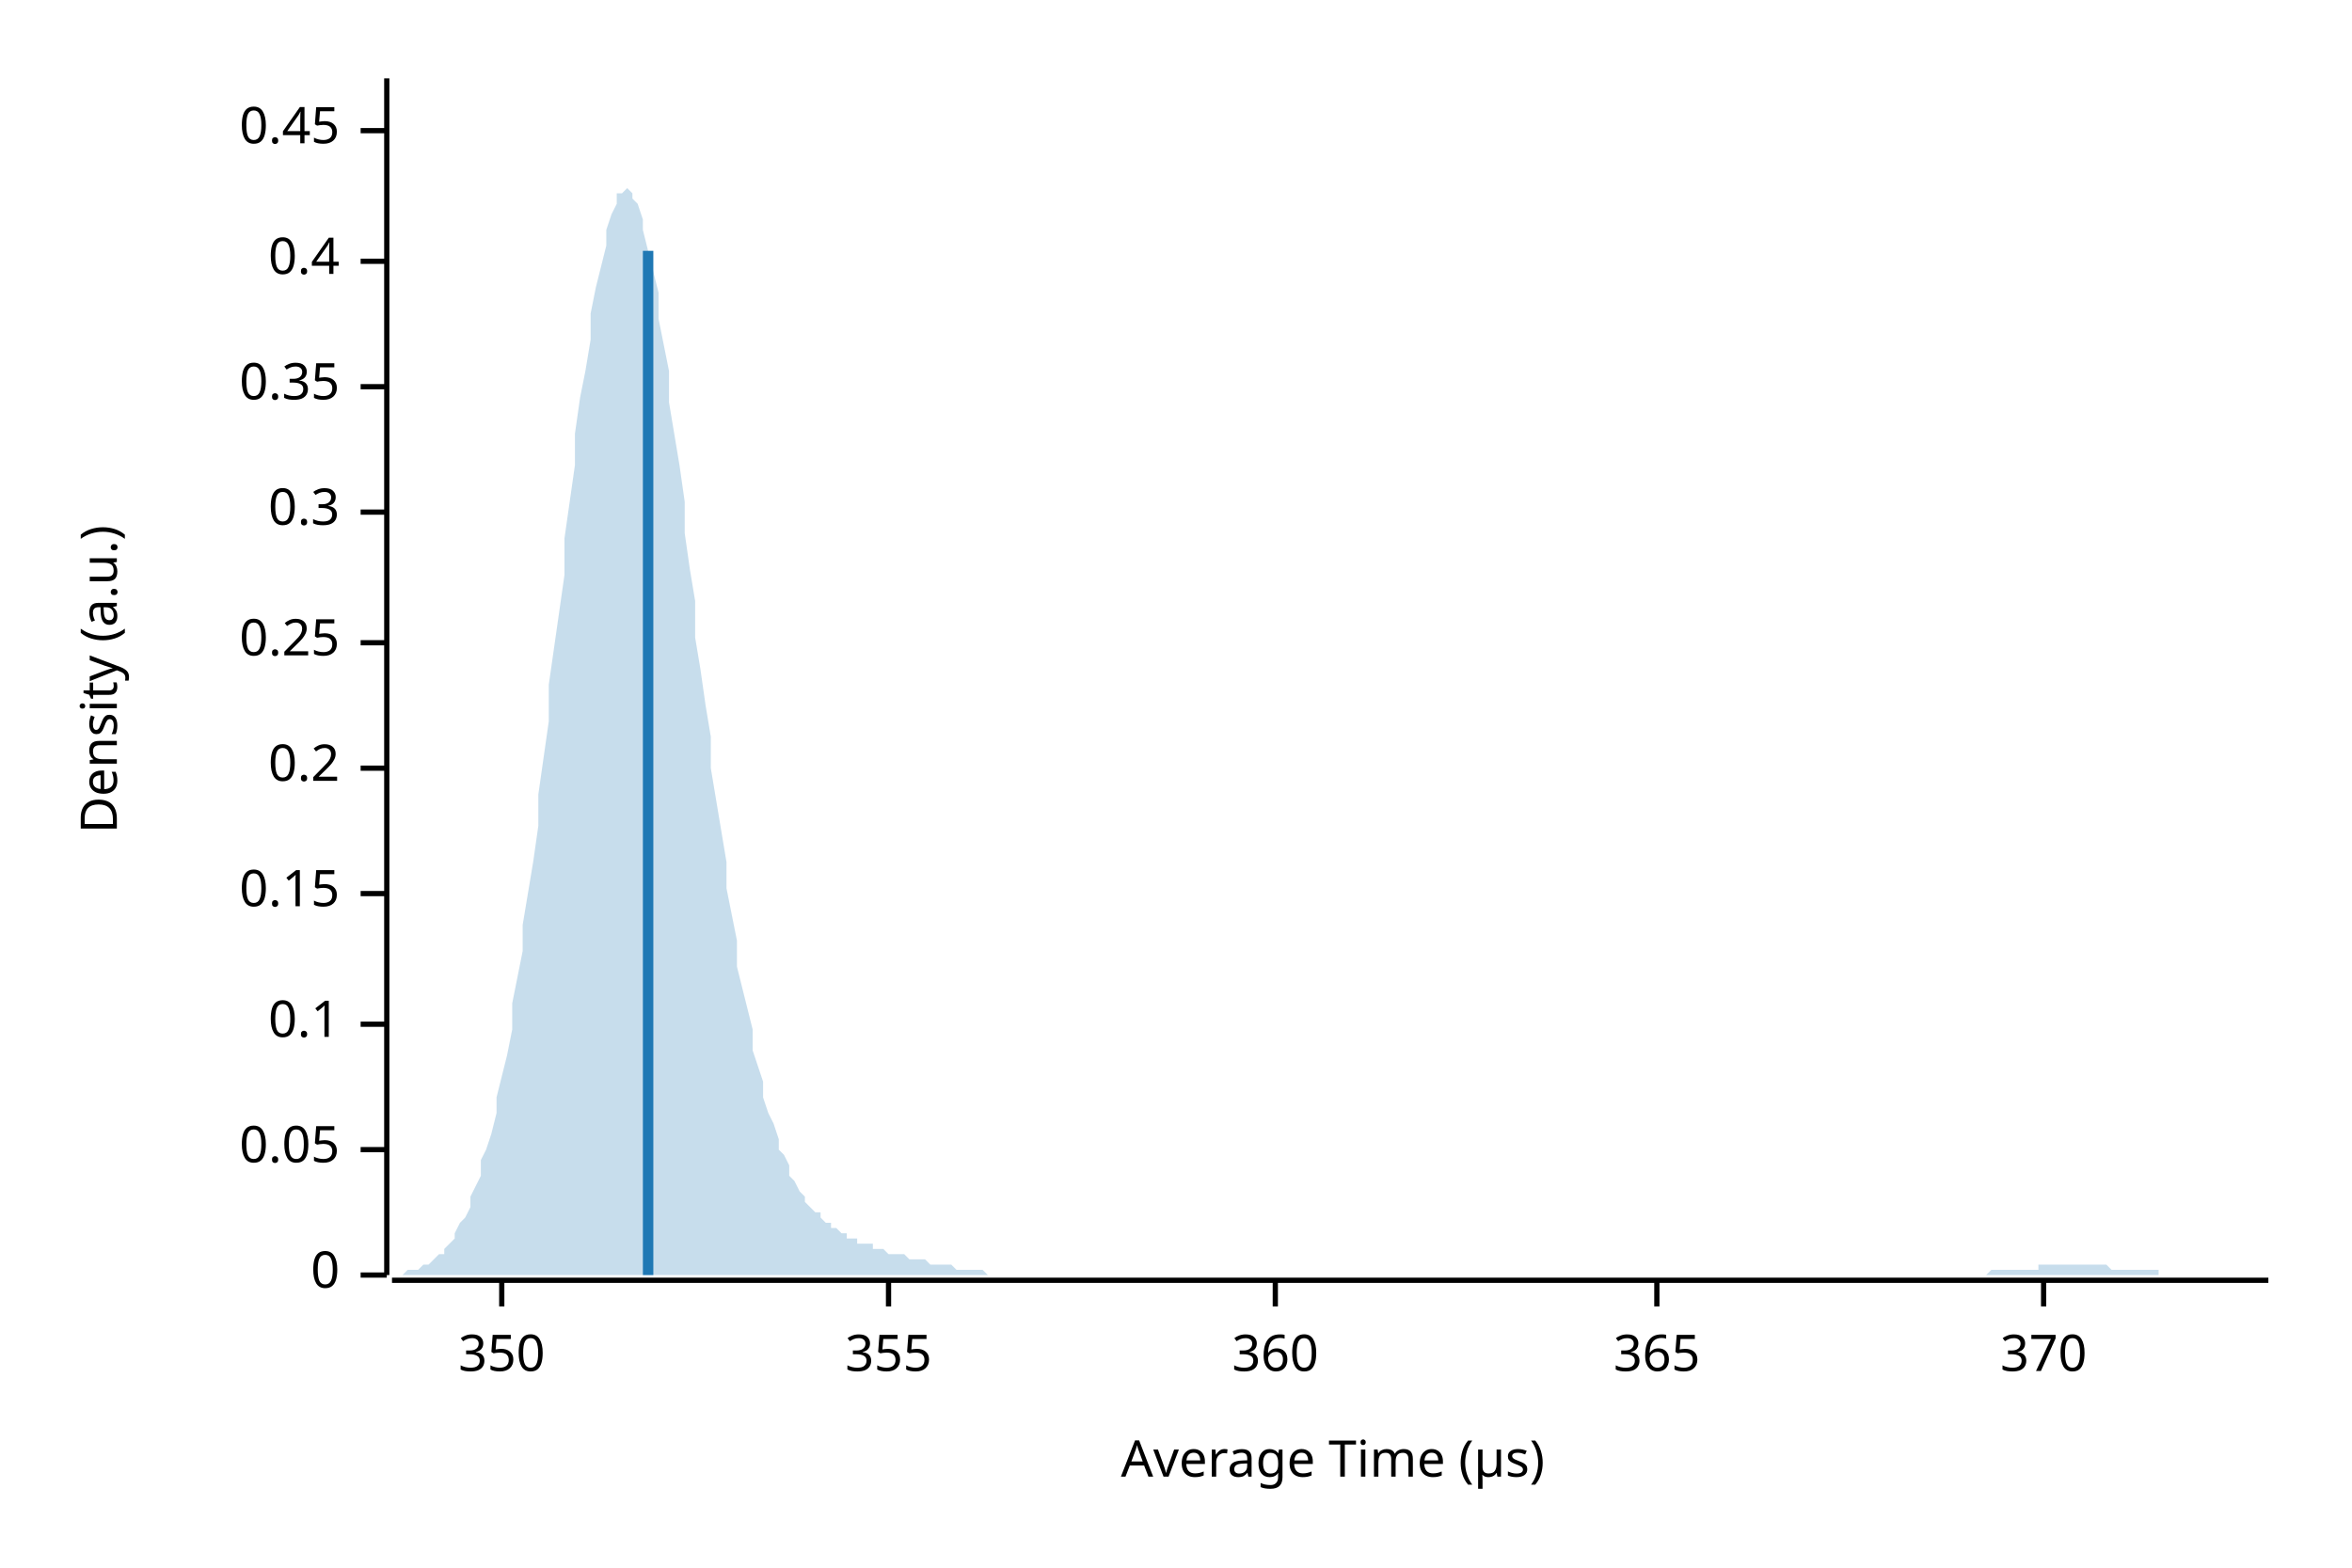
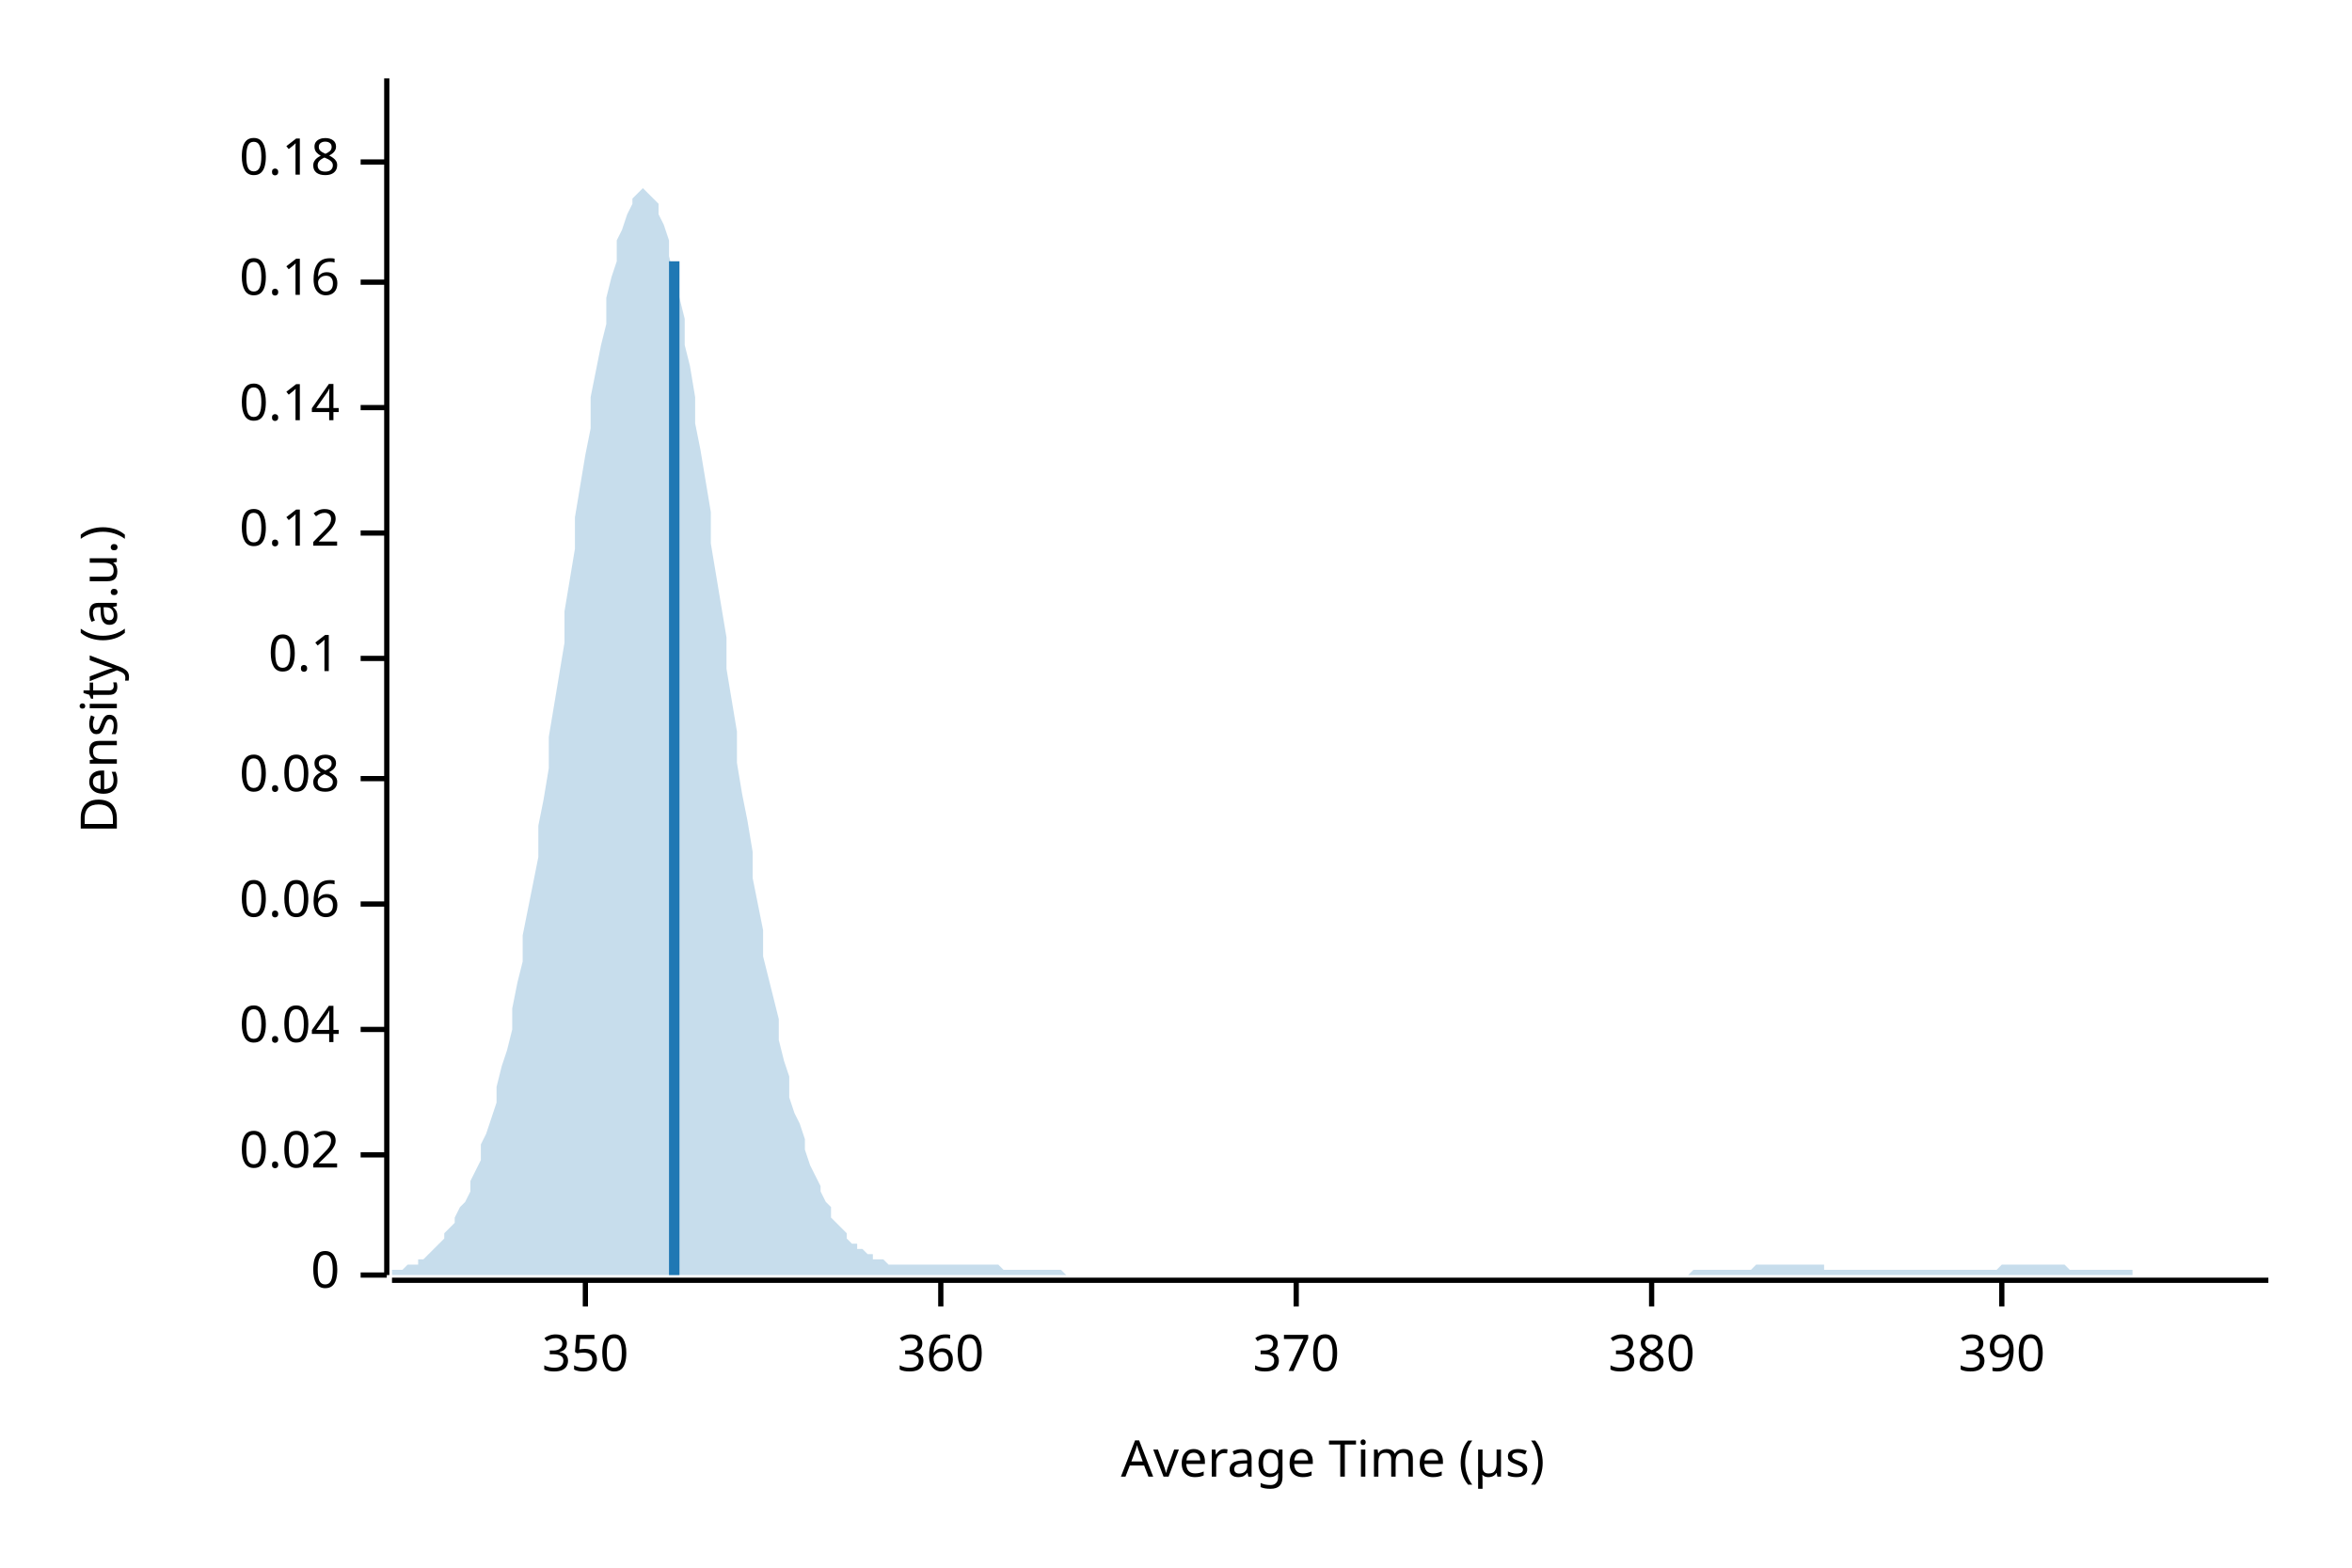
<svg xmlns="http://www.w3.org/2000/svg" width="450" height="300" viewBox="0 0 450 300">
  <text x="15" y="130" dy="0.76em" text-anchor="middle" font-family="sans-serif" font-size="9.677" opacity="1" fill="#000000" transform="rotate(270, 15, 130)">
Density (a.u.)
</text>
  <text x="255" y="285" dy="-0.5ex" text-anchor="middle" font-family="sans-serif" font-size="9.677" opacity="1" fill="#000000">
Average Time (µs)
</text>
  <polyline fill="none" opacity="1" stroke="#000000" stroke-width="1" points="74,15 74,244 " />
  <text x="65" y="244" dy="0.5ex" text-anchor="end" font-family="sans-serif" font-size="9.677" opacity="1" fill="#000000">
0
</text>
  <polyline fill="none" opacity="1" stroke="#000000" stroke-width="1" points="69,244 74,244 " />
-   <text x="65" y="220" dy="0.5ex" text-anchor="end" font-family="sans-serif" font-size="9.677" opacity="1" fill="#000000">
- 0.05
+   <text x="65" y="221" dy="0.5ex" text-anchor="end" font-family="sans-serif" font-size="9.677" opacity="1" fill="#000000">
+ 0.02
</text>
-   <polyline fill="none" opacity="1" stroke="#000000" stroke-width="1" points="69,220 74,220 " />
-   <text x="65" y="196" dy="0.5ex" text-anchor="end" font-family="sans-serif" font-size="9.677" opacity="1" fill="#000000">
+   <polyline fill="none" opacity="1" stroke="#000000" stroke-width="1" points="69,221 74,221 " />
+   <text x="65" y="197" dy="0.5ex" text-anchor="end" font-family="sans-serif" font-size="9.677" opacity="1" fill="#000000">
+ 0.04
+ </text>
+   <polyline fill="none" opacity="1" stroke="#000000" stroke-width="1" points="69,197 74,197 " />
+   <text x="65" y="173" dy="0.5ex" text-anchor="end" font-family="sans-serif" font-size="9.677" opacity="1" fill="#000000">
+ 0.06
+ </text>
+   <polyline fill="none" opacity="1" stroke="#000000" stroke-width="1" points="69,173 74,173 " />
+   <text x="65" y="149" dy="0.5ex" text-anchor="end" font-family="sans-serif" font-size="9.677" opacity="1" fill="#000000">
+ 0.08
+ </text>
+   <polyline fill="none" opacity="1" stroke="#000000" stroke-width="1" points="69,149 74,149 " />
+   <text x="65" y="126" dy="0.5ex" text-anchor="end" font-family="sans-serif" font-size="9.677" opacity="1" fill="#000000">
0.1
</text>
-   <polyline fill="none" opacity="1" stroke="#000000" stroke-width="1" points="69,196 74,196 " />
-   <text x="65" y="171" dy="0.5ex" text-anchor="end" font-family="sans-serif" font-size="9.677" opacity="1" fill="#000000">
- 0.15
+   <polyline fill="none" opacity="1" stroke="#000000" stroke-width="1" points="69,126 74,126 " />
+   <text x="65" y="102" dy="0.5ex" text-anchor="end" font-family="sans-serif" font-size="9.677" opacity="1" fill="#000000">
+ 0.12
</text>
-   <polyline fill="none" opacity="1" stroke="#000000" stroke-width="1" points="69,171 74,171 " />
-   <text x="65" y="147" dy="0.5ex" text-anchor="end" font-family="sans-serif" font-size="9.677" opacity="1" fill="#000000">
- 0.2
+   <polyline fill="none" opacity="1" stroke="#000000" stroke-width="1" points="69,102 74,102 " />
+   <text x="65" y="78" dy="0.5ex" text-anchor="end" font-family="sans-serif" font-size="9.677" opacity="1" fill="#000000">
+ 0.14
</text>
-   <polyline fill="none" opacity="1" stroke="#000000" stroke-width="1" points="69,147 74,147 " />
-   <text x="65" y="123" dy="0.5ex" text-anchor="end" font-family="sans-serif" font-size="9.677" opacity="1" fill="#000000">
- 0.25
+   <polyline fill="none" opacity="1" stroke="#000000" stroke-width="1" points="69,78 74,78 " />
+   <text x="65" y="54" dy="0.5ex" text-anchor="end" font-family="sans-serif" font-size="9.677" opacity="1" fill="#000000">
+ 0.16
</text>
-   <polyline fill="none" opacity="1" stroke="#000000" stroke-width="1" points="69,123 74,123 " />
-   <text x="65" y="98" dy="0.5ex" text-anchor="end" font-family="sans-serif" font-size="9.677" opacity="1" fill="#000000">
- 0.3
+   <polyline fill="none" opacity="1" stroke="#000000" stroke-width="1" points="69,54 74,54 " />
+   <text x="65" y="31" dy="0.5ex" text-anchor="end" font-family="sans-serif" font-size="9.677" opacity="1" fill="#000000">
+ 0.18
</text>
-   <polyline fill="none" opacity="1" stroke="#000000" stroke-width="1" points="69,98 74,98 " />
-   <text x="65" y="74" dy="0.5ex" text-anchor="end" font-family="sans-serif" font-size="9.677" opacity="1" fill="#000000">
- 0.35
- </text>
-   <polyline fill="none" opacity="1" stroke="#000000" stroke-width="1" points="69,74 74,74 " />
-   <text x="65" y="50" dy="0.5ex" text-anchor="end" font-family="sans-serif" font-size="9.677" opacity="1" fill="#000000">
- 0.4
- </text>
-   <polyline fill="none" opacity="1" stroke="#000000" stroke-width="1" points="69,50 74,50 " />
-   <text x="65" y="25" dy="0.5ex" text-anchor="end" font-family="sans-serif" font-size="9.677" opacity="1" fill="#000000">
- 0.45
- </text>
-   <polyline fill="none" opacity="1" stroke="#000000" stroke-width="1" points="69,25 74,25 " />
+   <polyline fill="none" opacity="1" stroke="#000000" stroke-width="1" points="69,31 74,31 " />
  <polyline fill="none" opacity="1" stroke="#000000" stroke-width="1" points="75,245 434,245 " />
-   <text x="96" y="255" dy="0.76em" text-anchor="middle" font-family="sans-serif" font-size="9.677" opacity="1" fill="#000000">
+   <text x="112" y="255" dy="0.76em" text-anchor="middle" font-family="sans-serif" font-size="9.677" opacity="1" fill="#000000">
350
</text>
-   <polyline fill="none" opacity="1" stroke="#000000" stroke-width="1" points="96,245 96,250 " />
-   <text x="170" y="255" dy="0.76em" text-anchor="middle" font-family="sans-serif" font-size="9.677" opacity="1" fill="#000000">
- 355
- </text>
-   <polyline fill="none" opacity="1" stroke="#000000" stroke-width="1" points="170,245 170,250 " />
-   <text x="244" y="255" dy="0.76em" text-anchor="middle" font-family="sans-serif" font-size="9.677" opacity="1" fill="#000000">
+   <polyline fill="none" opacity="1" stroke="#000000" stroke-width="1" points="112,245 112,250 " />
+   <text x="180" y="255" dy="0.76em" text-anchor="middle" font-family="sans-serif" font-size="9.677" opacity="1" fill="#000000">
360
</text>
-   <polyline fill="none" opacity="1" stroke="#000000" stroke-width="1" points="244,245 244,250 " />
-   <text x="317" y="255" dy="0.76em" text-anchor="middle" font-family="sans-serif" font-size="9.677" opacity="1" fill="#000000">
- 365
- </text>
-   <polyline fill="none" opacity="1" stroke="#000000" stroke-width="1" points="317,245 317,250 " />
-   <text x="391" y="255" dy="0.76em" text-anchor="middle" font-family="sans-serif" font-size="9.677" opacity="1" fill="#000000">
+   <polyline fill="none" opacity="1" stroke="#000000" stroke-width="1" points="180,245 180,250 " />
+   <text x="248" y="255" dy="0.76em" text-anchor="middle" font-family="sans-serif" font-size="9.677" opacity="1" fill="#000000">
370
</text>
-   <polyline fill="none" opacity="1" stroke="#000000" stroke-width="1" points="391,245 391,250 " />
-   <polygon opacity="0.25" fill="#1F78B4" points="75,244 75,244 76,244 77,244 77,244 78,243 79,243 80,243 80,243 81,242 82,242 82,242 83,241 84,240 85,240 85,239 86,238 87,237 87,236 88,234 89,233 90,231 90,229 91,227 92,225 92,222 93,220 94,217 95,213 95,210 96,206 97,202 98,197 98,192 99,187 100,182 100,177 101,171 102,165 103,158 103,152 104,145 105,138 105,131 106,124 107,117 108,110 108,103 109,96 110,89 110,83 111,76 112,71 113,65 113,60 114,55 115,51 116,47 116,44 117,41 118,39 118,37 119,37 120,36 121,37 121,38 122,39 123,42 123,44 124,48 125,52 126,56 126,61 127,66 128,71 128,77 129,83 130,89 131,96 131,102 132,109 133,115 133,122 134,128 135,135 136,141 136,147 137,153 138,159 139,165 139,170 140,175 141,180 141,185 142,189 143,193 144,197 144,201 145,204 146,207 146,210 147,213 148,215 149,218 149,220 150,221 151,223 151,225 152,226 153,228 154,229 154,230 155,231 156,232 157,232 157,233 158,234 159,234 159,235 160,235 161,236 162,236 162,237 163,237 164,237 164,238 165,238 166,238 167,238 167,239 168,239 169,239 169,239 170,240 171,240 172,240 172,240 173,240 174,241 175,241 175,241 176,241 177,241 177,241 178,242 179,242 180,242 180,242 181,242 182,242 182,242 183,243 184,243 185,243 185,243 186,243 187,243 187,243 188,243 189,244 190,244 190,244 191,244 192,244 192,244 193,244 194,244 195,244 195,244 196,244 197,244 198,244 198,244 199,244 200,244 200,244 201,244 202,244 203,244 203,244 204,244 205,244 205,244 206,244 207,244 208,244 208,244 209,244 210,244 210,244 211,244 212,244 213,244 213,244 214,244 215,244 216,244 216,244 217,244 218,244 218,244 219,244 220,244 221,244 221,244 222,244 223,244 223,244 224,244 225,244 226,244 226,244 227,244 228,244 228,244 229,244 230,244 231,244 231,244 232,244 233,244 233,244 234,244 235,244 236,244 236,244 237,244 238,244 239,244 239,244 240,244 241,244 241,244 242,244 243,244 244,244 244,244 245,244 246,244 246,244 247,244 248,244 249,244 249,244 250,244 251,244 251,244 252,244 253,244 254,244 254,244 255,244 256,244 257,244 257,244 258,244 259,244 259,244 260,244 261,244 262,244 262,244 263,244 264,244 264,244 265,244 266,244 267,244 267,244 268,244 269,244 269,244 270,244 271,244 272,244 272,244 273,244 274,244 275,244 275,244 276,244 277,244 277,244 278,244 279,244 280,244 280,244 281,244 282,244 282,244 283,244 284,244 285,244 285,244 286,244 287,244 287,244 288,244 289,244 290,244 290,244 291,244 292,244 292,244 293,244 294,244 295,244 295,244 296,244 297,244 298,244 298,244 299,244 300,244 300,244 301,244 302,244 303,244 303,244 304,244 305,244 305,244 306,244 307,244 308,244 308,244 309,244 310,244 310,244 311,244 312,244 313,244 313,244 314,244 315,244 316,244 316,244 317,244 318,244 318,244 319,244 320,244 321,244 321,244 322,244 323,244 323,244 324,244 325,244 326,244 326,244 327,244 328,244 328,244 329,244 330,244 331,244 331,244 332,244 333,244 333,244 334,244 335,244 336,244 336,244 337,244 338,244 339,244 339,244 340,244 341,244 341,244 342,244 343,244 344,244 344,244 345,244 346,244 346,244 347,244 348,244 349,244 349,244 350,244 351,244 351,244 352,244 353,244 354,244 354,244 355,244 356,244 357,244 357,244 358,244 359,244 359,244 360,244 361,244 362,244 362,244 363,244 364,244 364,244 365,244 366,244 367,244 367,244 368,244 369,244 369,244 370,244 371,244 372,244 372,244 373,244 374,244 375,244 375,244 376,244 377,244 377,244 378,244 379,244 380,244 380,244 381,243 382,243 382,243 383,243 384,243 385,243 385,243 386,243 387,243 387,243 388,243 389,243 390,243 390,242 391,242 392,242 392,242 393,242 394,242 395,242 395,242 396,242 397,242 398,242 398,242 399,242 400,242 400,242 401,242 402,242 403,242 403,242 404,243 405,243 405,243 406,243 407,243 408,243 408,243 409,243 410,243 410,243 411,243 412,243 413,243 413,244 414,244 415,244 416,244 416,244 417,244 418,244 418,244 419,244 420,244 421,244 421,244 422,244 423,244 423,244 424,244 425,244 426,244 426,244 427,244 428,244 428,244 429,244 430,244 431,244 431,244 432,244 433,244 434,244 434,244 75,244 " />
-   <polyline fill="none" opacity="1" stroke="#1F78B4" stroke-width="2" points="124,244 124,48 " />
+   <polyline fill="none" opacity="1" stroke="#000000" stroke-width="1" points="248,245 248,250 " />
+   <text x="316" y="255" dy="0.76em" text-anchor="middle" font-family="sans-serif" font-size="9.677" opacity="1" fill="#000000">
+ 380
+ </text>
+   <polyline fill="none" opacity="1" stroke="#000000" stroke-width="1" points="316,245 316,250 " />
+   <text x="383" y="255" dy="0.76em" text-anchor="middle" font-family="sans-serif" font-size="9.677" opacity="1" fill="#000000">
+ 390
+ </text>
+   <polyline fill="none" opacity="1" stroke="#000000" stroke-width="1" points="383,245 383,250 " />
+   <polygon opacity="0.25" fill="#1F78B4" points="75,243 75,243 76,243 77,243 77,243 78,242 79,242 80,242 80,241 81,241 82,240 82,240 83,239 84,238 85,237 85,236 86,235 87,234 87,233 88,231 89,230 90,228 90,226 91,224 92,222 92,219 93,217 94,214 95,211 95,208 96,204 97,201 98,197 98,193 99,188 100,184 100,179 101,174 102,169 103,164 103,158 104,153 105,147 105,141 106,135 107,129 108,123 108,117 109,111 110,105 110,99 111,93 112,87 113,82 113,76 114,71 115,66 116,62 116,57 117,53 118,50 118,46 119,44 120,41 121,39 121,38 122,37 123,36 123,36 124,37 125,38 126,39 126,41 127,43 128,46 128,49 129,53 130,57 131,61 131,66 132,70 133,76 133,81 134,86 135,92 136,98 136,104 137,110 138,116 139,122 139,128 140,134 141,140 141,146 142,152 143,157 144,163 144,168 145,173 146,178 146,183 147,187 148,191 149,195 149,199 150,203 151,206 151,210 152,213 153,215 154,218 154,220 155,223 156,225 157,227 157,228 158,230 159,231 159,233 160,234 161,235 162,236 162,237 163,238 164,238 164,239 165,239 166,240 167,240 167,241 168,241 169,241 169,241 170,242 171,242 172,242 172,242 173,242 174,242 175,242 175,242 176,242 177,242 177,242 178,242 179,242 180,242 180,242 181,242 182,242 182,242 183,242 184,242 185,242 185,242 186,242 187,242 187,242 188,242 189,242 190,242 190,242 191,242 192,243 192,243 193,243 194,243 195,243 195,243 196,243 197,243 198,243 198,243 199,243 200,243 200,243 201,243 202,243 203,243 203,243 204,244 205,244 205,244 206,244 207,244 208,244 208,244 209,244 210,244 210,244 211,244 212,244 213,244 213,244 214,244 215,244 216,244 216,244 217,244 218,244 218,244 219,244 220,244 221,244 221,244 222,244 223,244 223,244 224,244 225,244 226,244 226,244 227,244 228,244 228,244 229,244 230,244 231,244 231,244 232,244 233,244 233,244 234,244 235,244 236,244 236,244 237,244 238,244 239,244 239,244 240,244 241,244 241,244 242,244 243,244 244,244 244,244 245,244 246,244 246,244 247,244 248,244 249,244 249,244 250,244 251,244 251,244 252,244 253,244 254,244 254,244 255,244 256,244 257,244 257,244 258,244 259,244 259,244 260,244 261,244 262,244 262,244 263,244 264,244 264,244 265,244 266,244 267,244 267,244 268,244 269,244 269,244 270,244 271,244 272,244 272,244 273,244 274,244 275,244 275,244 276,244 277,244 277,244 278,244 279,244 280,244 280,244 281,244 282,244 282,244 283,244 284,244 285,244 285,244 286,244 287,244 287,244 288,244 289,244 290,244 290,244 291,244 292,244 292,244 293,244 294,244 295,244 295,244 296,244 297,244 298,244 298,244 299,244 300,244 300,244 301,244 302,244 303,244 303,244 304,244 305,244 305,244 306,244 307,244 308,244 308,244 309,244 310,244 310,244 311,244 312,244 313,244 313,244 314,244 315,244 316,244 316,244 317,244 318,244 318,244 319,244 320,244 321,244 321,244 322,244 323,244 323,244 324,243 325,243 326,243 326,243 327,243 328,243 328,243 329,243 330,243 331,243 331,243 332,243 333,243 333,243 334,243 335,243 336,242 336,242 337,242 338,242 339,242 339,242 340,242 341,242 341,242 342,242 343,242 344,242 344,242 345,242 346,242 346,242 347,242 348,242 349,242 349,243 350,243 351,243 351,243 352,243 353,243 354,243 354,243 355,243 356,243 357,243 357,243 358,243 359,243 359,243 360,243 361,243 362,243 362,243 363,243 364,243 364,243 365,243 366,243 367,243 367,243 368,243 369,243 369,243 370,243 371,243 372,243 372,243 373,243 374,243 375,243 375,243 376,243 377,243 377,243 378,243 379,243 380,243 380,243 381,243 382,243 382,243 383,242 384,242 385,242 385,242 386,242 387,242 387,242 388,242 389,242 390,242 390,242 391,242 392,242 392,242 393,242 394,242 395,242 395,242 396,243 397,243 398,243 398,243 399,243 400,243 400,243 401,243 402,243 403,243 403,243 404,243 405,243 405,243 406,243 407,243 408,243 408,244 409,244 410,244 410,244 411,244 412,244 413,244 413,244 414,244 415,244 416,244 416,244 417,244 418,244 418,244 419,244 420,244 421,244 421,244 422,244 423,244 423,244 424,244 425,244 426,244 426,244 427,244 428,244 428,244 429,244 430,244 431,244 431,244 432,244 433,244 434,244 434,244 75,244 " />
+   <polyline fill="none" opacity="1" stroke="#1F78B4" stroke-width="2" points="129,244 129,50 " />
</svg>
